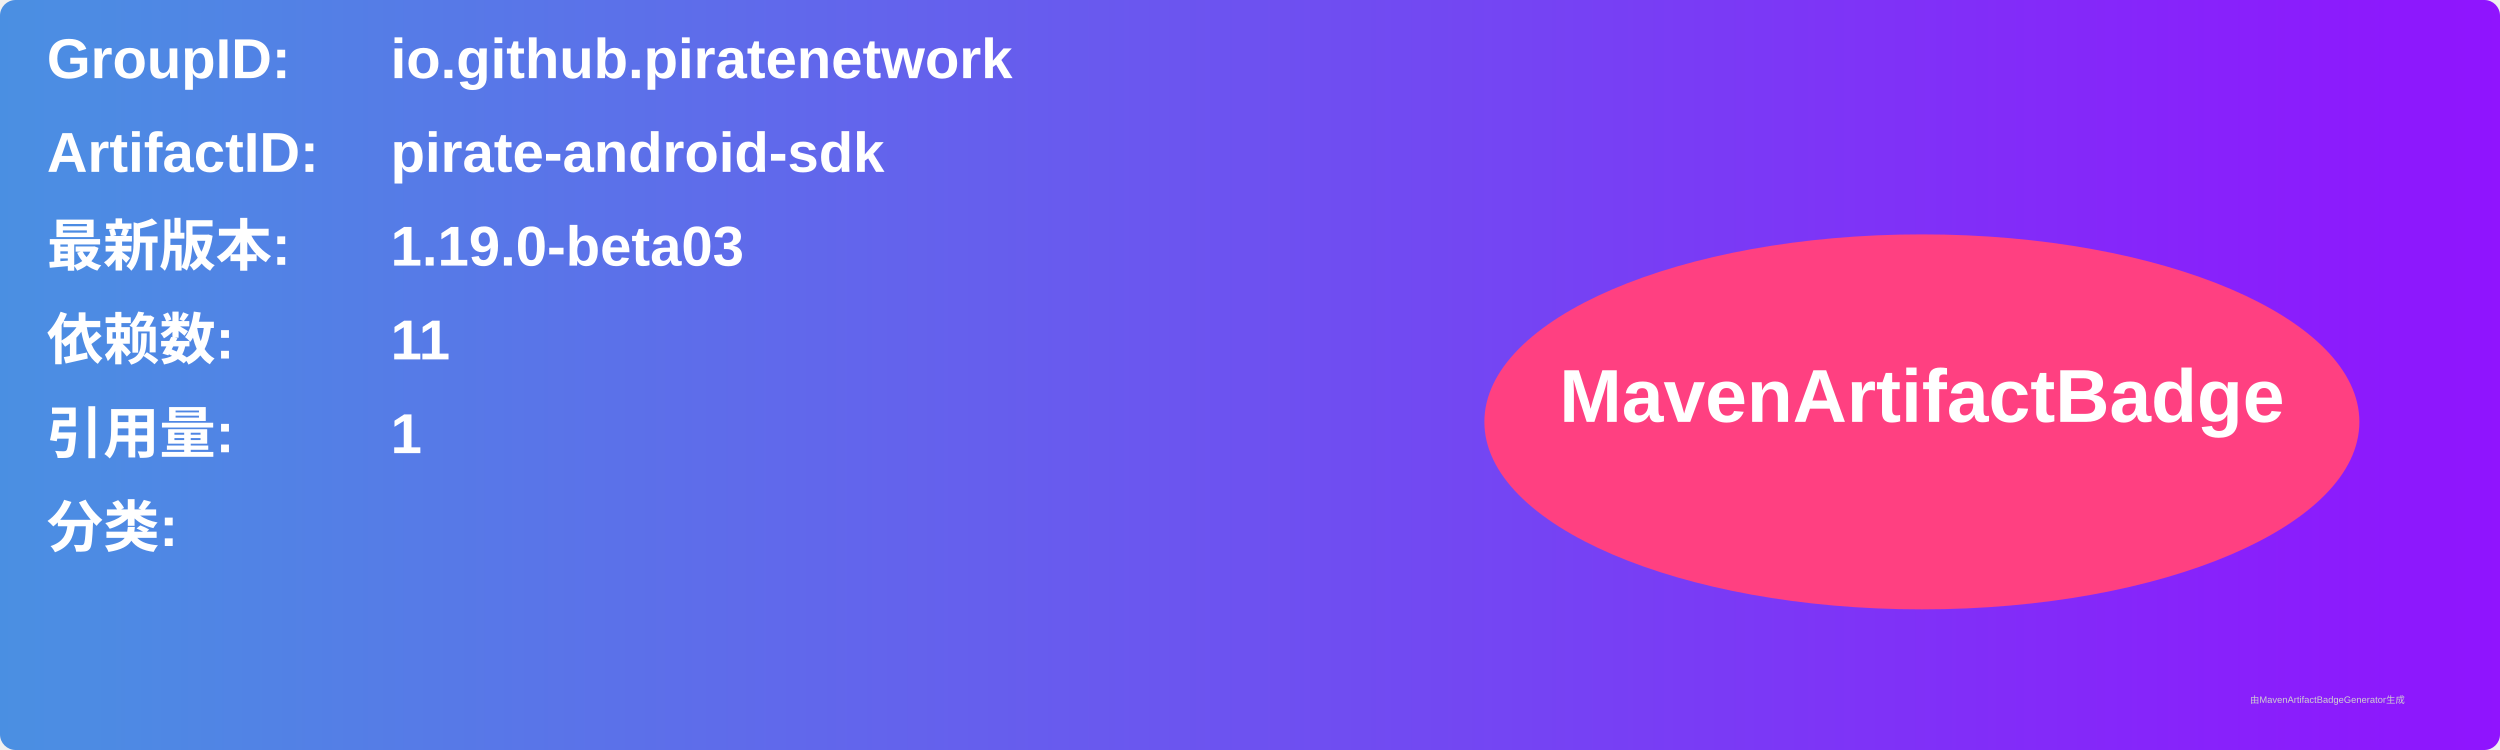
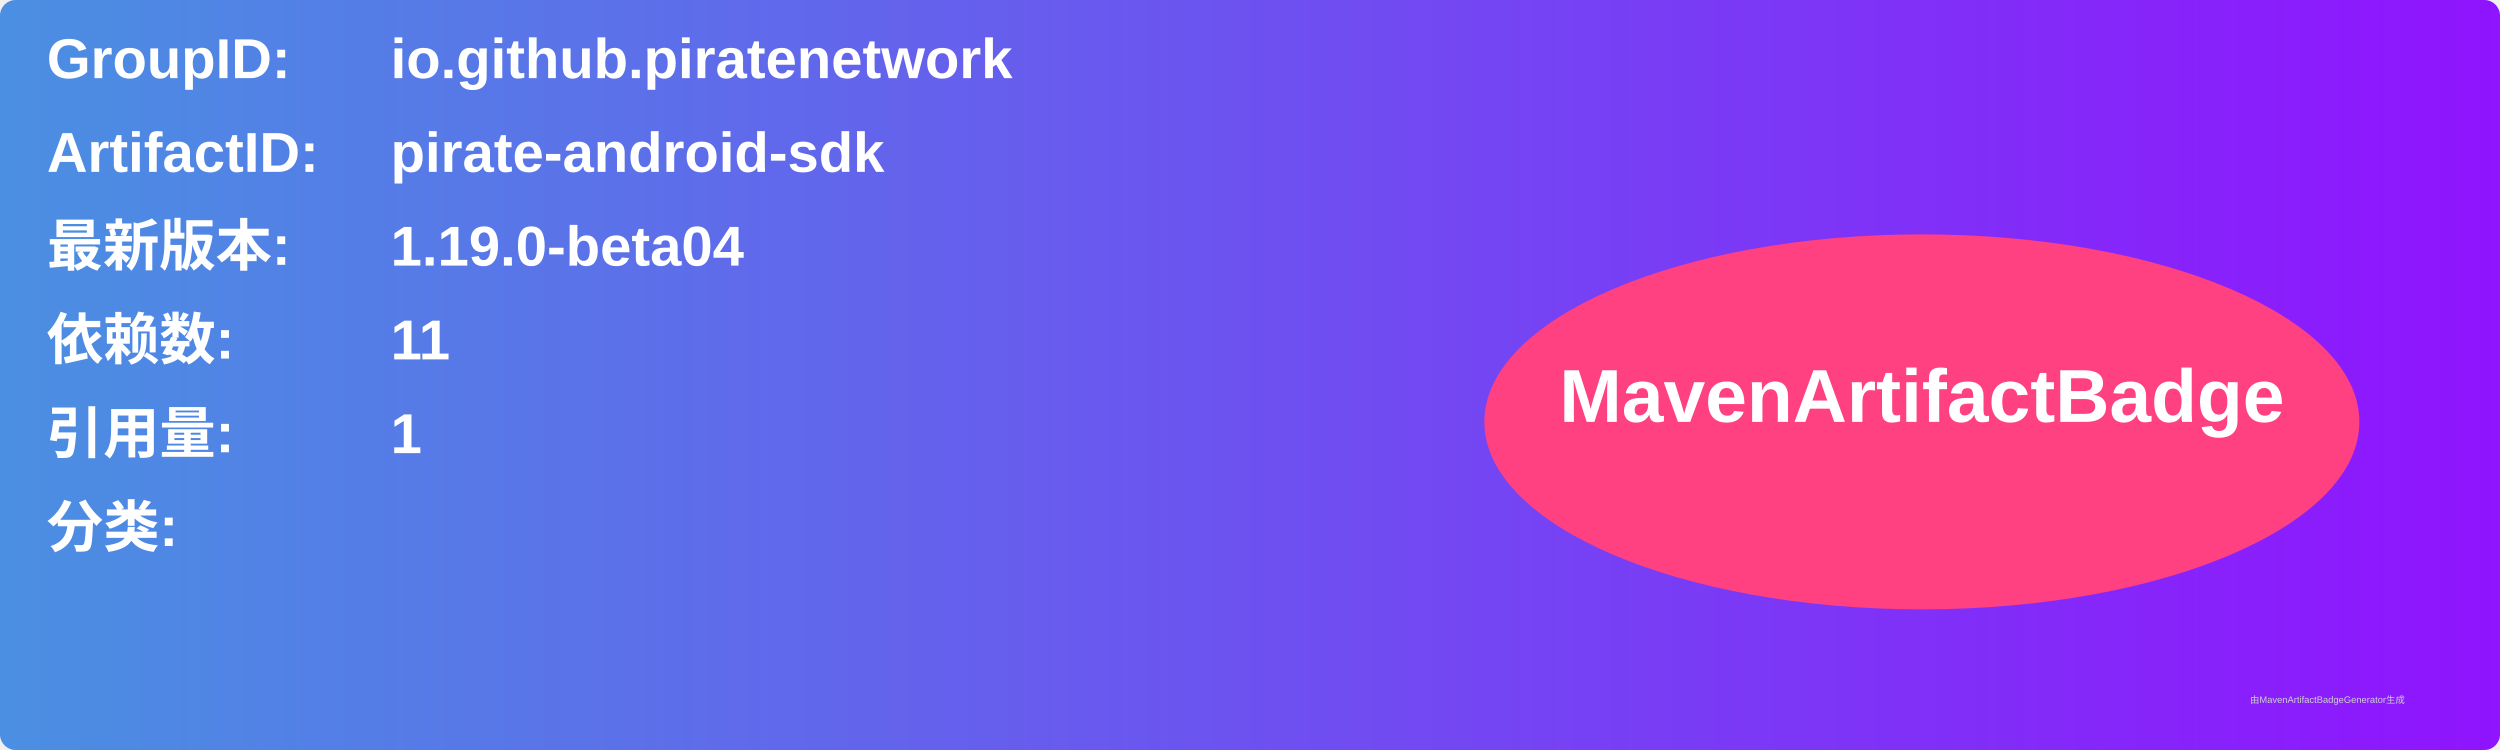
<svg xmlns="http://www.w3.org/2000/svg" width="800" height="240" viewBox="0 0 800 240">
  <linearGradient id="grad" x1="0%" y1="0%" x2="100%" y2="0%">
    <stop offset="0%" stop-color="#4a90e2" />
    <stop offset="100%" stop-color="#9013fe" />
  </linearGradient>
  <rect width="100%" height="100%" rx="5" ry="5" fill="url(#grad)" />
  <g transform="translate(15, 15)">
    <text x="0" y="10" font-family="Arial" font-size="18" fill="white" font-weight="bold" width="260">GroupID:</text>
    <text x="110" y="10" font-family="Arial" font-size="18" fill="white" font-weight="bold" width="460">io.github.piratenetwork</text>
    <text x="0" y="40" font-family="Arial" font-size="18" fill="white" font-weight="bold" width="260">ArtifactID:</text>
    <text x="110" y="40" font-family="Arial" font-size="18" fill="white" font-weight="bold" width="460">pirate-android-sdk</text>
    <text x="0" y="70" font-family="Arial" font-size="18" fill="white" font-weight="bold">最新版本:</text>
    <text x="110" y="70" font-family="Arial" font-size="18" fill="white" font-weight="bold">
-       <tspan font-weight="bold">1.19.0-beta03</tspan>
+       <tspan font-weight="bold">1.19.0-beta04</tspan>
    </text>
    <text x="0" y="100" font-family="Arial" font-size="18" fill="white" font-weight="bold">依赖数: </text>
    <text x="110" y="100" font-family="Arial" font-size="18" fill="white">
      <tspan font-weight="bold">11</tspan>
    </text>
    <text x="0" y="130" font-family="Arial" font-size="18" fill="white" font-weight="bold">引用量: </text>
    <text x="110" y="130" font-family="Arial" font-size="18" fill="white">
      <tspan font-weight="bold">1</tspan>
    </text>
    <text x="0" y="160" font-family="Arial" font-size="18" fill="white" font-weight="bold">分类:</text>
    <text x="10" y="190" font-family="Arial" font-size="10" fill="white">
      <tspan font-weight="bold" />
    </text>
    <ellipse cx="600" cy="120" rx="140" ry="60" fill="#ff4081" />
    <text x="600" y="120" text-anchor="middle" font-family="Arial" font-size="24" fill="white" font-weight="bold">MavenArtifactBadge</text>
  </g>
  <text x="720" y="225" font-family="Arial" font-size="3" fill="#d0d0d0">由MavenArtifactBadgeGenerator生成</text>
</svg>
